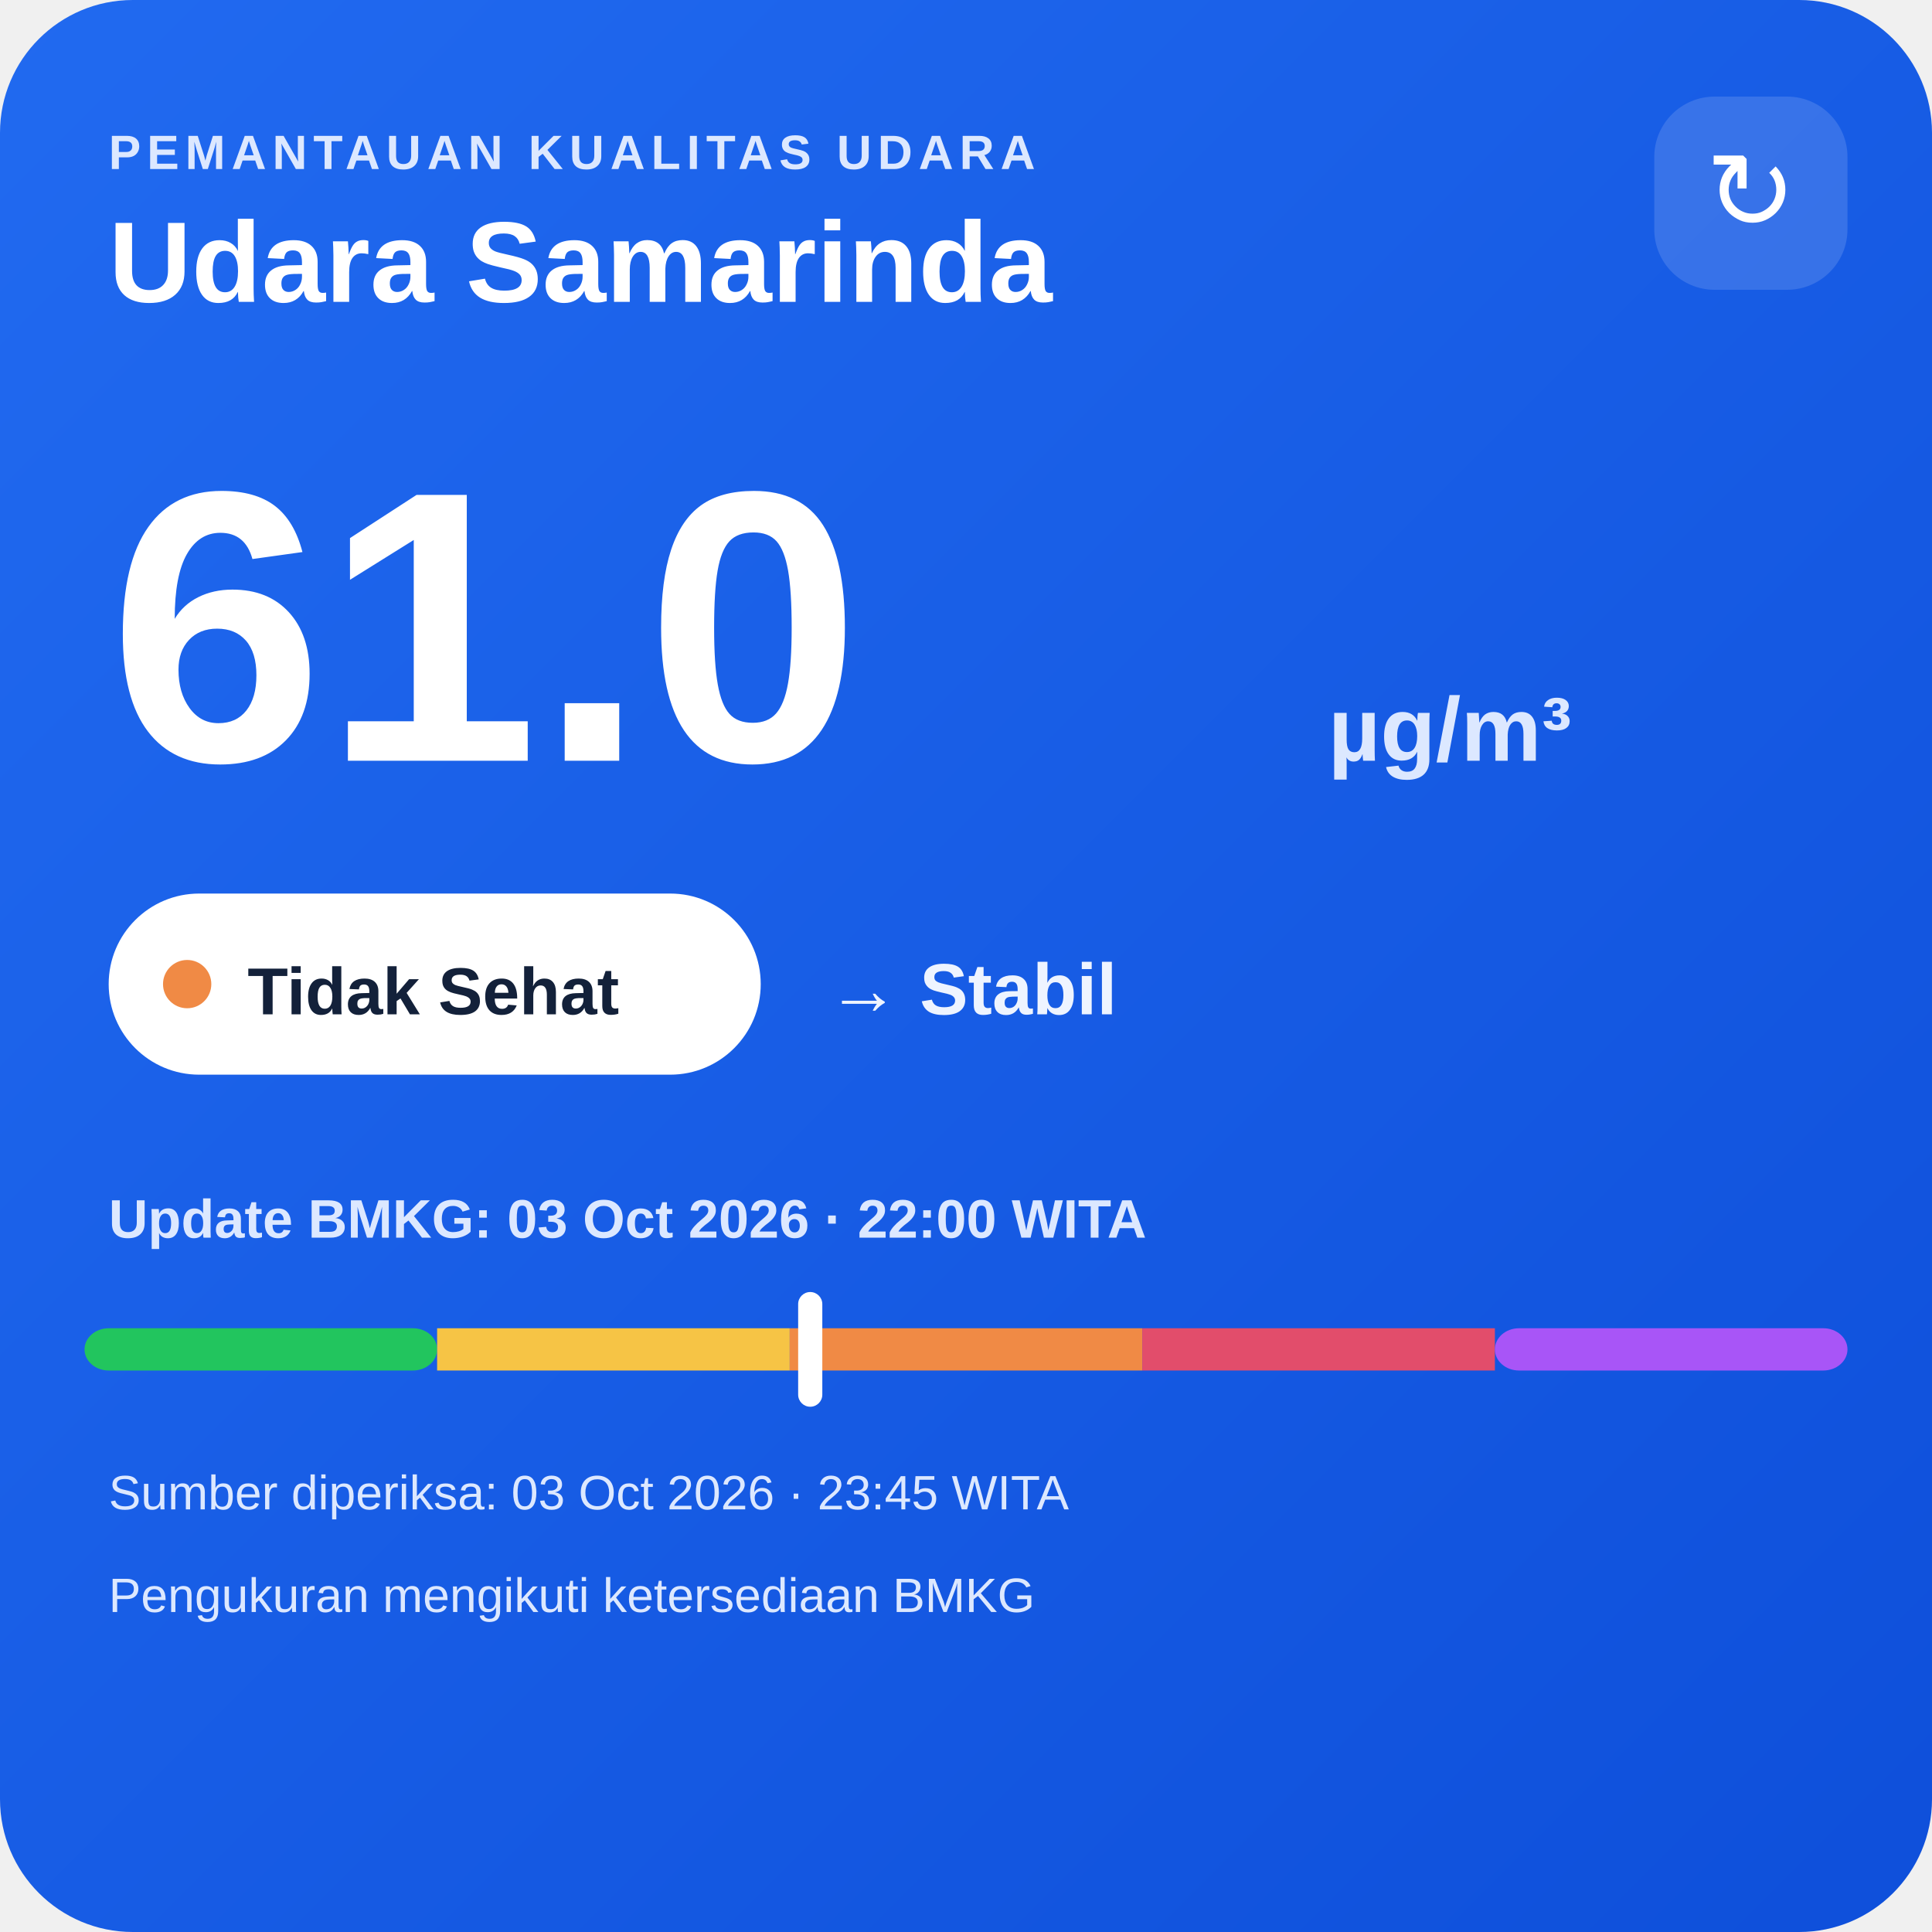
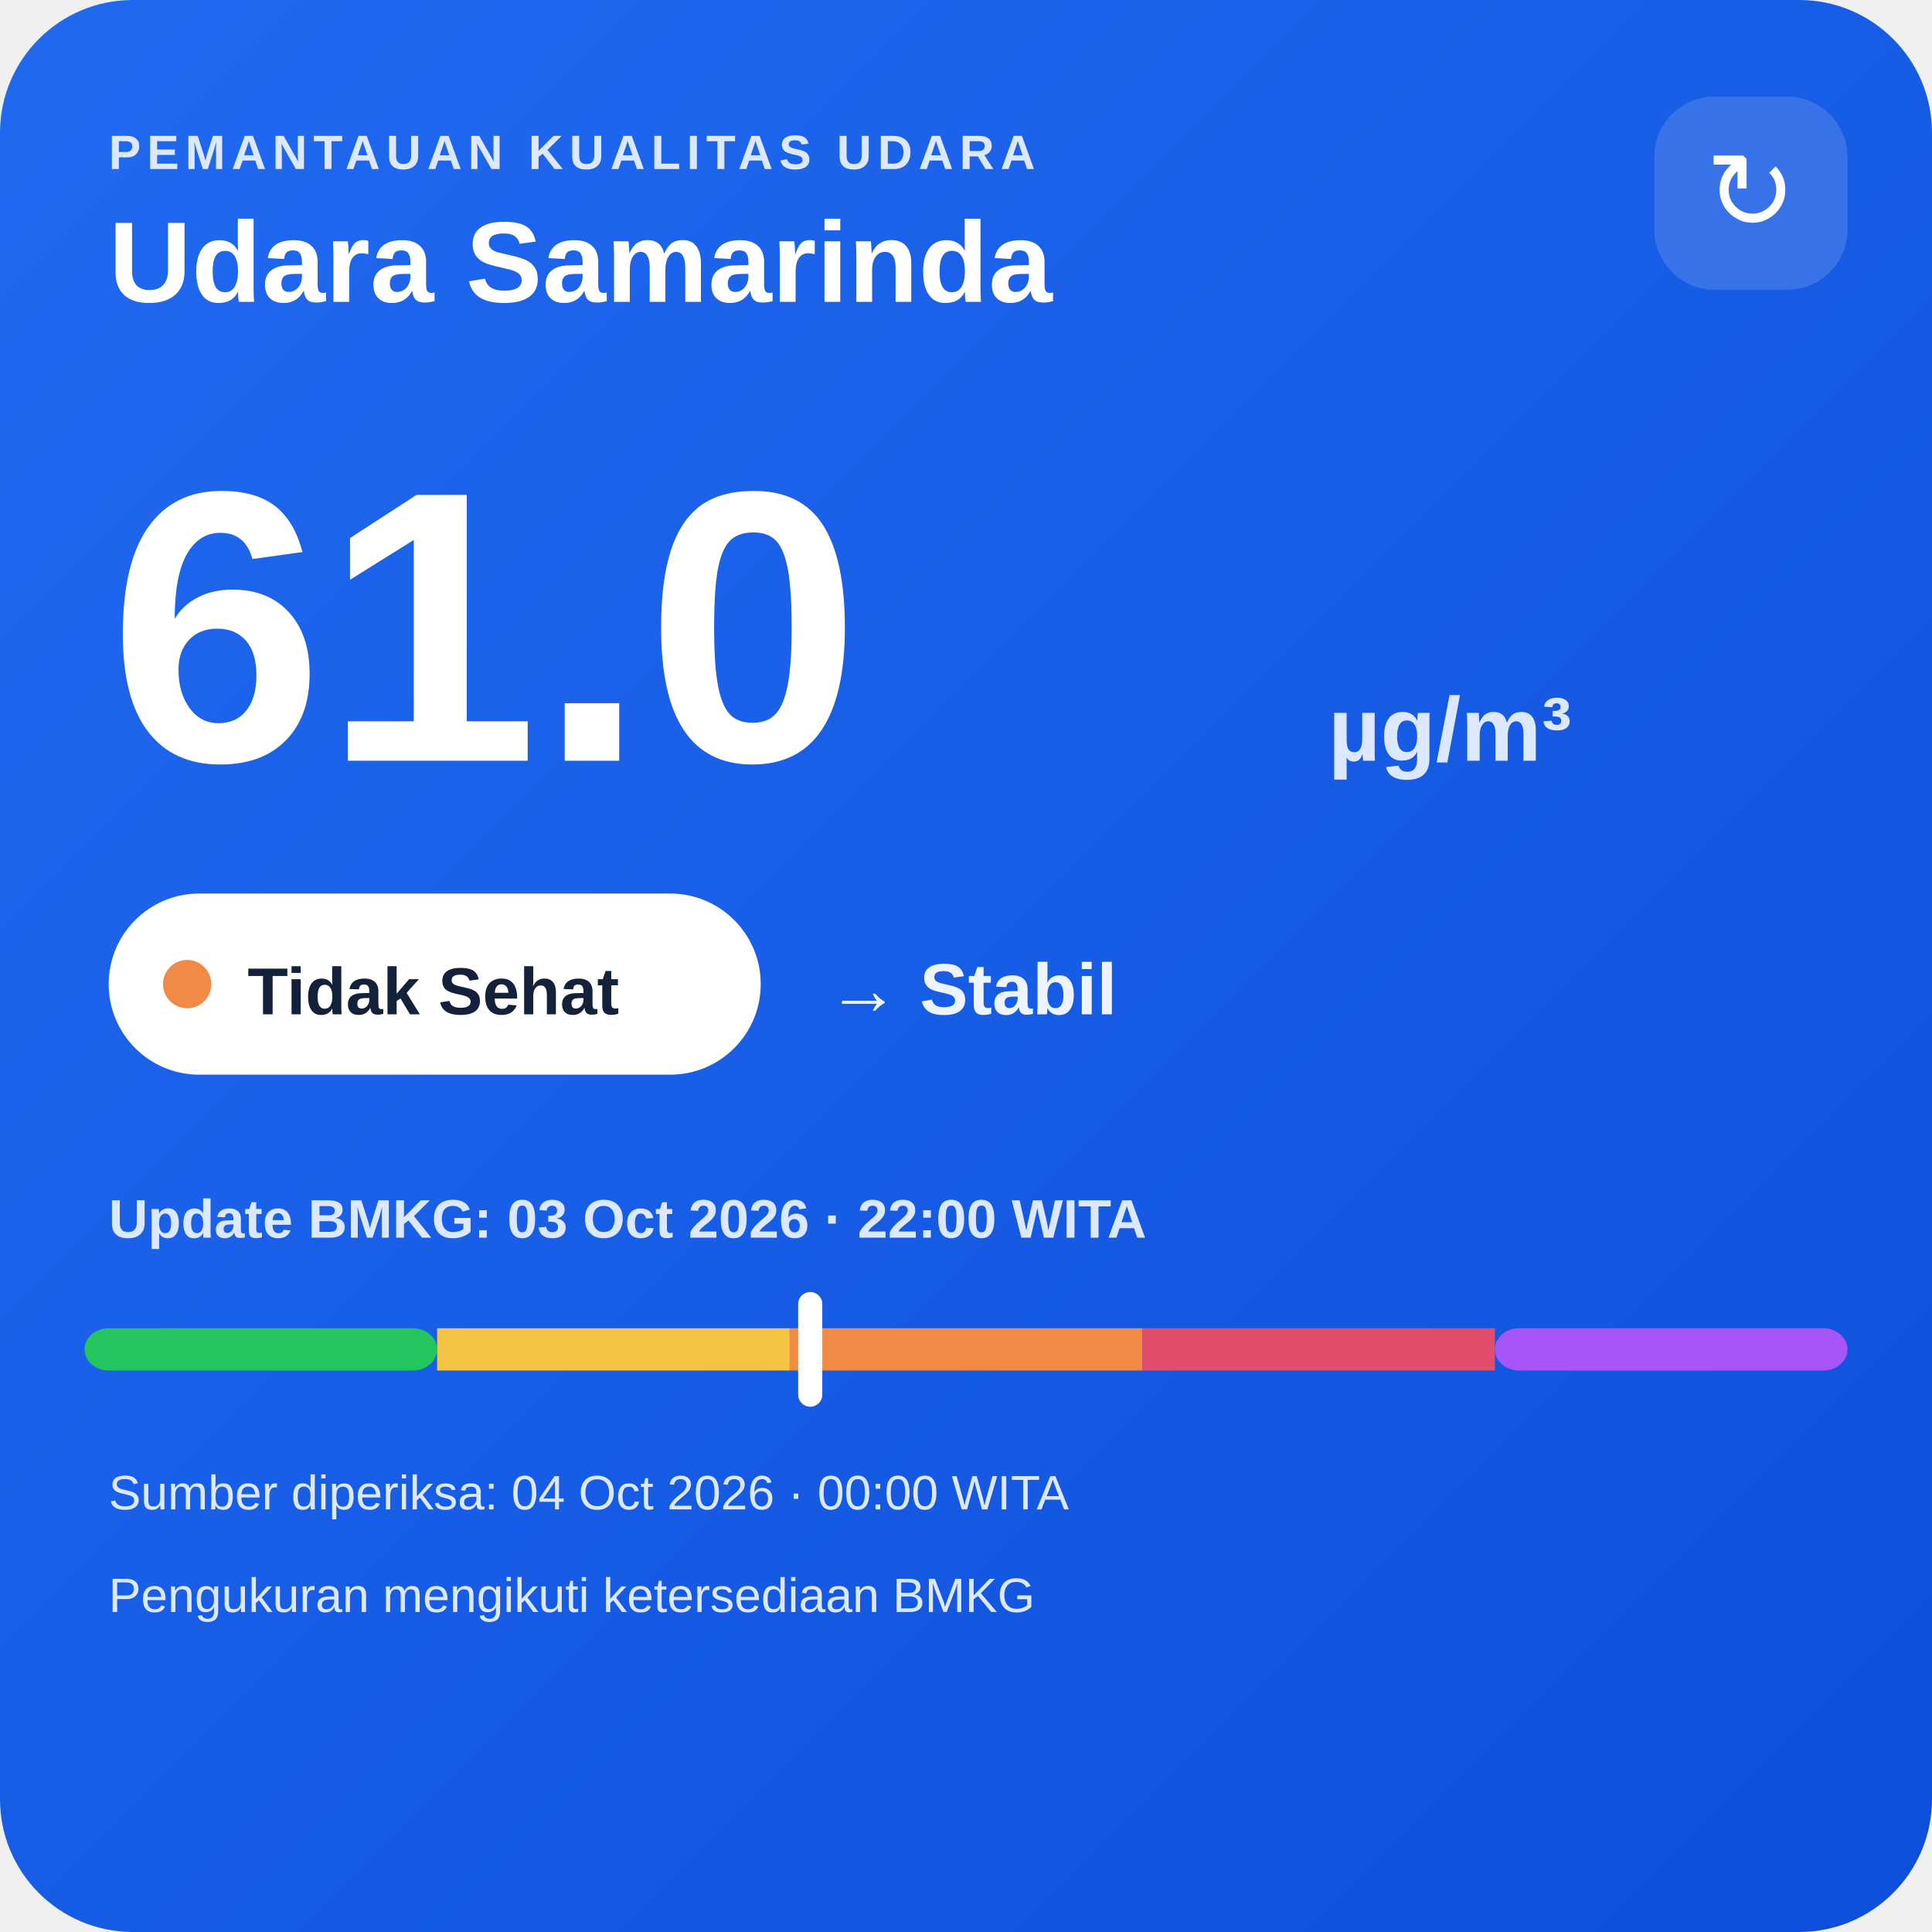
<svg xmlns="http://www.w3.org/2000/svg" width="320" height="320" viewBox="0 0 320 320">
  <defs>
    <linearGradient id="bg" x1="0" y1="0" x2="1" y2="1">
      <stop offset="0" stop-color="#216af0" />
      <stop offset="1" stop-color="#0e4fda" />
    </linearGradient>
  </defs>
  <rect width="320" height="320" rx="22" fill="url(#bg)" />
  <text x="18" y="28" fill="#dce8ff" font-family="Arial,sans-serif" font-size="8" font-weight="700" letter-spacing="1">PEMANTAUAN KUALITAS UDARA</text>
  <text x="18" y="50" fill="#ffffff" font-family="Arial,sans-serif" font-size="19" font-weight="700">Udara Samarinda</text>
  <rect x="274" y="16" width="32" height="32" rx="10" fill="#ffffff" fill-opacity=".14" />
  <text x="290" y="38" text-anchor="middle" fill="#ffffff" font-family="Arial,sans-serif" font-size="18">↻</text>
  <text x="18" y="126" fill="#ffffff" font-family="Arial,sans-serif" font-size="64" font-weight="800">61.0</text>
  <text x="220" y="126" fill="#dce8ff" font-family="Arial,sans-serif" font-size="15" font-weight="700">µg/m³</text>
  <rect x="18" y="148" width="108" height="30" rx="15" fill="#ffffff" />
  <circle cx="31" cy="163" r="4" fill="#f08a45" />
  <text x="41" y="168" fill="#13213a" font-family="Arial,sans-serif" font-size="11" font-weight="700">Tidak Sehat</text>
  <text x="137" y="168" fill="#eef4ff" font-family="Arial,sans-serif" font-size="12" font-weight="700">→ Stabil</text>
  <text x="18" y="205" fill="#dce8ff" font-family="Arial,sans-serif" font-size="9" font-weight="700">Update BMKG: 03 Oct 2026 · 22:00 WITA</text>
  <rect x="14" y="220" width="58.4" height="7" rx="4" fill="#22c55e" />
  <rect x="72.4" y="220" width="58.4" height="7" fill="#f6c445" />
  <rect x="130.8" y="220" width="58.4" height="7" fill="#f08a45" />
  <rect x="189.2" y="220" width="58.4" height="7" fill="#e24d6b" />
  <rect x="247.6" y="220" width="58.4" height="7" rx="4" fill="#a855f7" />
  <rect x="132.2" y="214" width="4" height="19" rx="2" fill="#ffffff" />
-   <text x="18" y="250" fill="#dce8ff" font-family="Arial,sans-serif" font-size="8">Sumber diperiksa: 03 Oct 2026 · 23:45 WITA</text>
+   <text x="18" y="250" fill="#dce8ff" font-family="Arial,sans-serif" font-size="8">Sumber diperiksa: 04 Oct 2026 · 00:00 WITA</text>
  <text x="18" y="267" fill="#dce8ff" font-family="Arial,sans-serif" font-size="8">Pengukuran mengikuti ketersediaan BMKG</text>
</svg>
